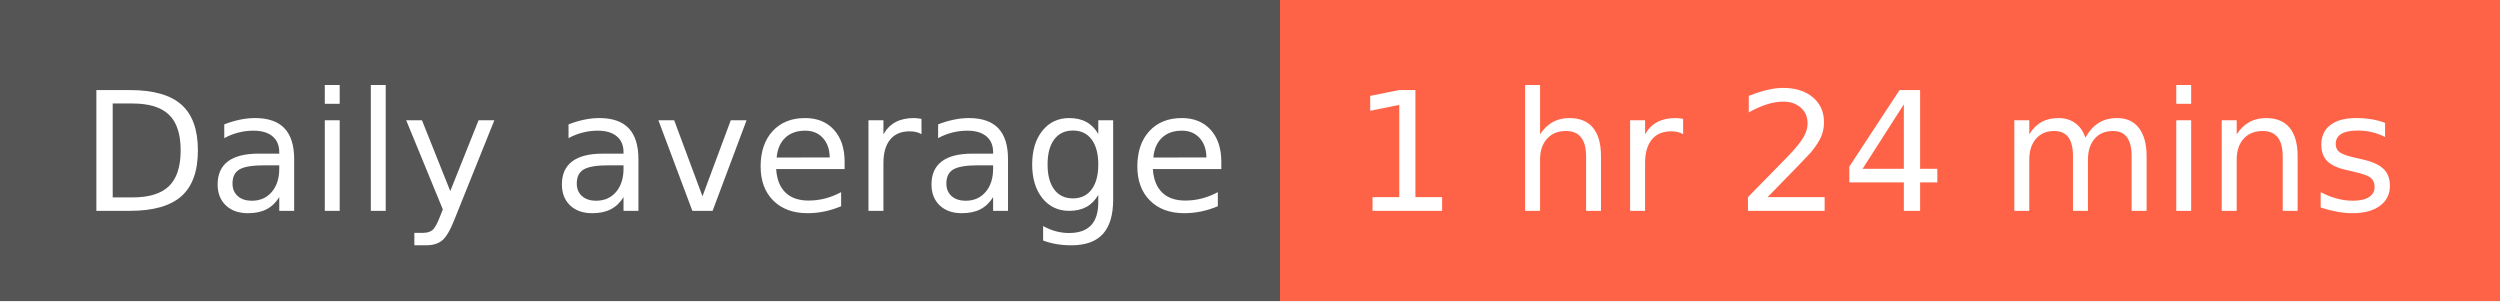
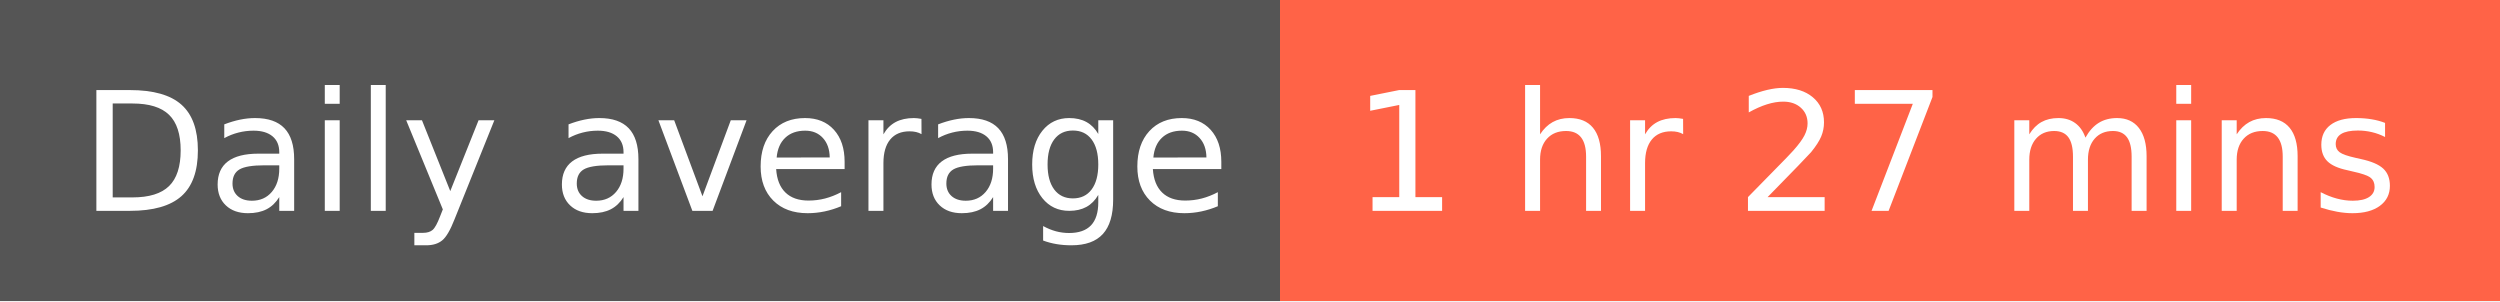
- <svg xmlns="http://www.w3.org/2000/svg" width="166" height="20" role="img" aria-label="Daily average: 1 hr 24 mins">
+ <svg xmlns="http://www.w3.org/2000/svg" width="166" height="20" role="img" aria-label="Daily average: 1 hr 27 mins">
  <g shape-rendering="crispEdges">
    <rect width="85" height="20" fill="#555" />
    <rect x="85" width="81" height="20" fill="tomato" />
  </g>
  <g fill="#fff" text-anchor="middle" font-family="Verdana,Geneva,DejaVu Sans,sans-serif" text-rendering="geometricPrecision" font-size="110">
    <text x="435" y="140" textLength="750" transform="scale(.1)">Daily average</text>
-     <text x="1245" y="140" textLength="710" transform="scale(.1)">1 hr 24 mins</text>
+     <text x="1245" y="140" textLength="710" transform="scale(.1)">1 hr 27 mins</text>
  </g>
</svg>
